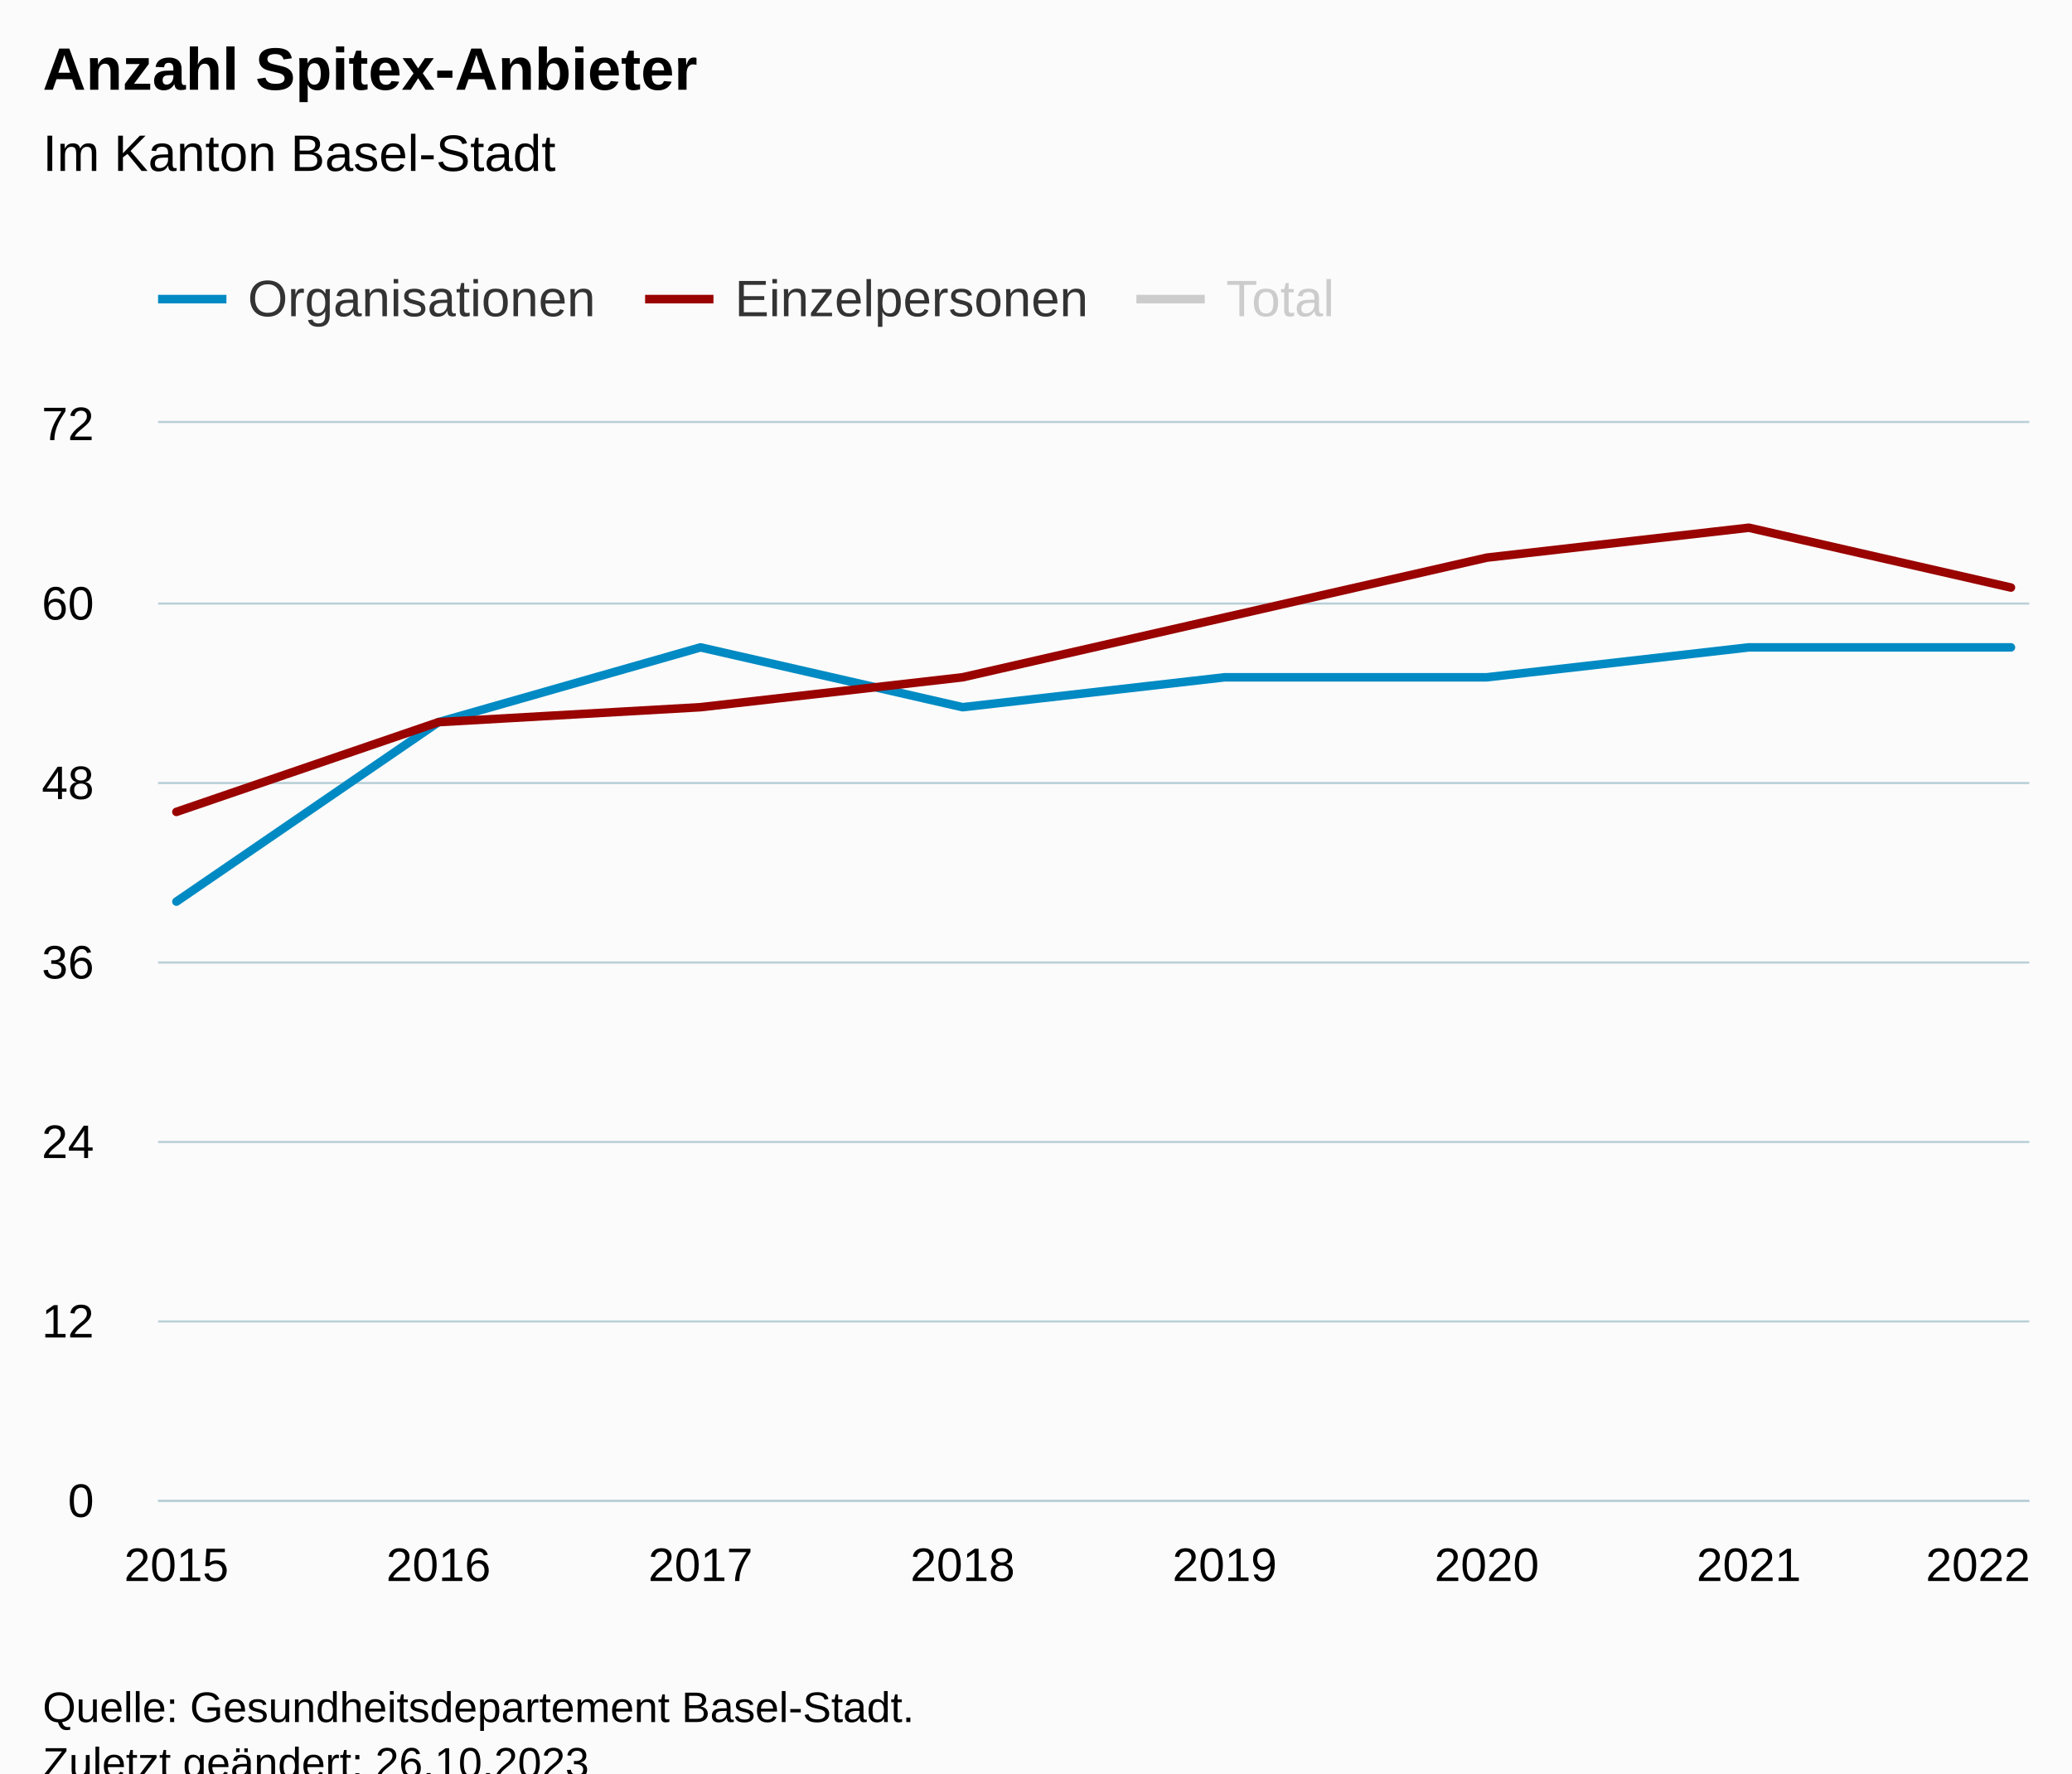
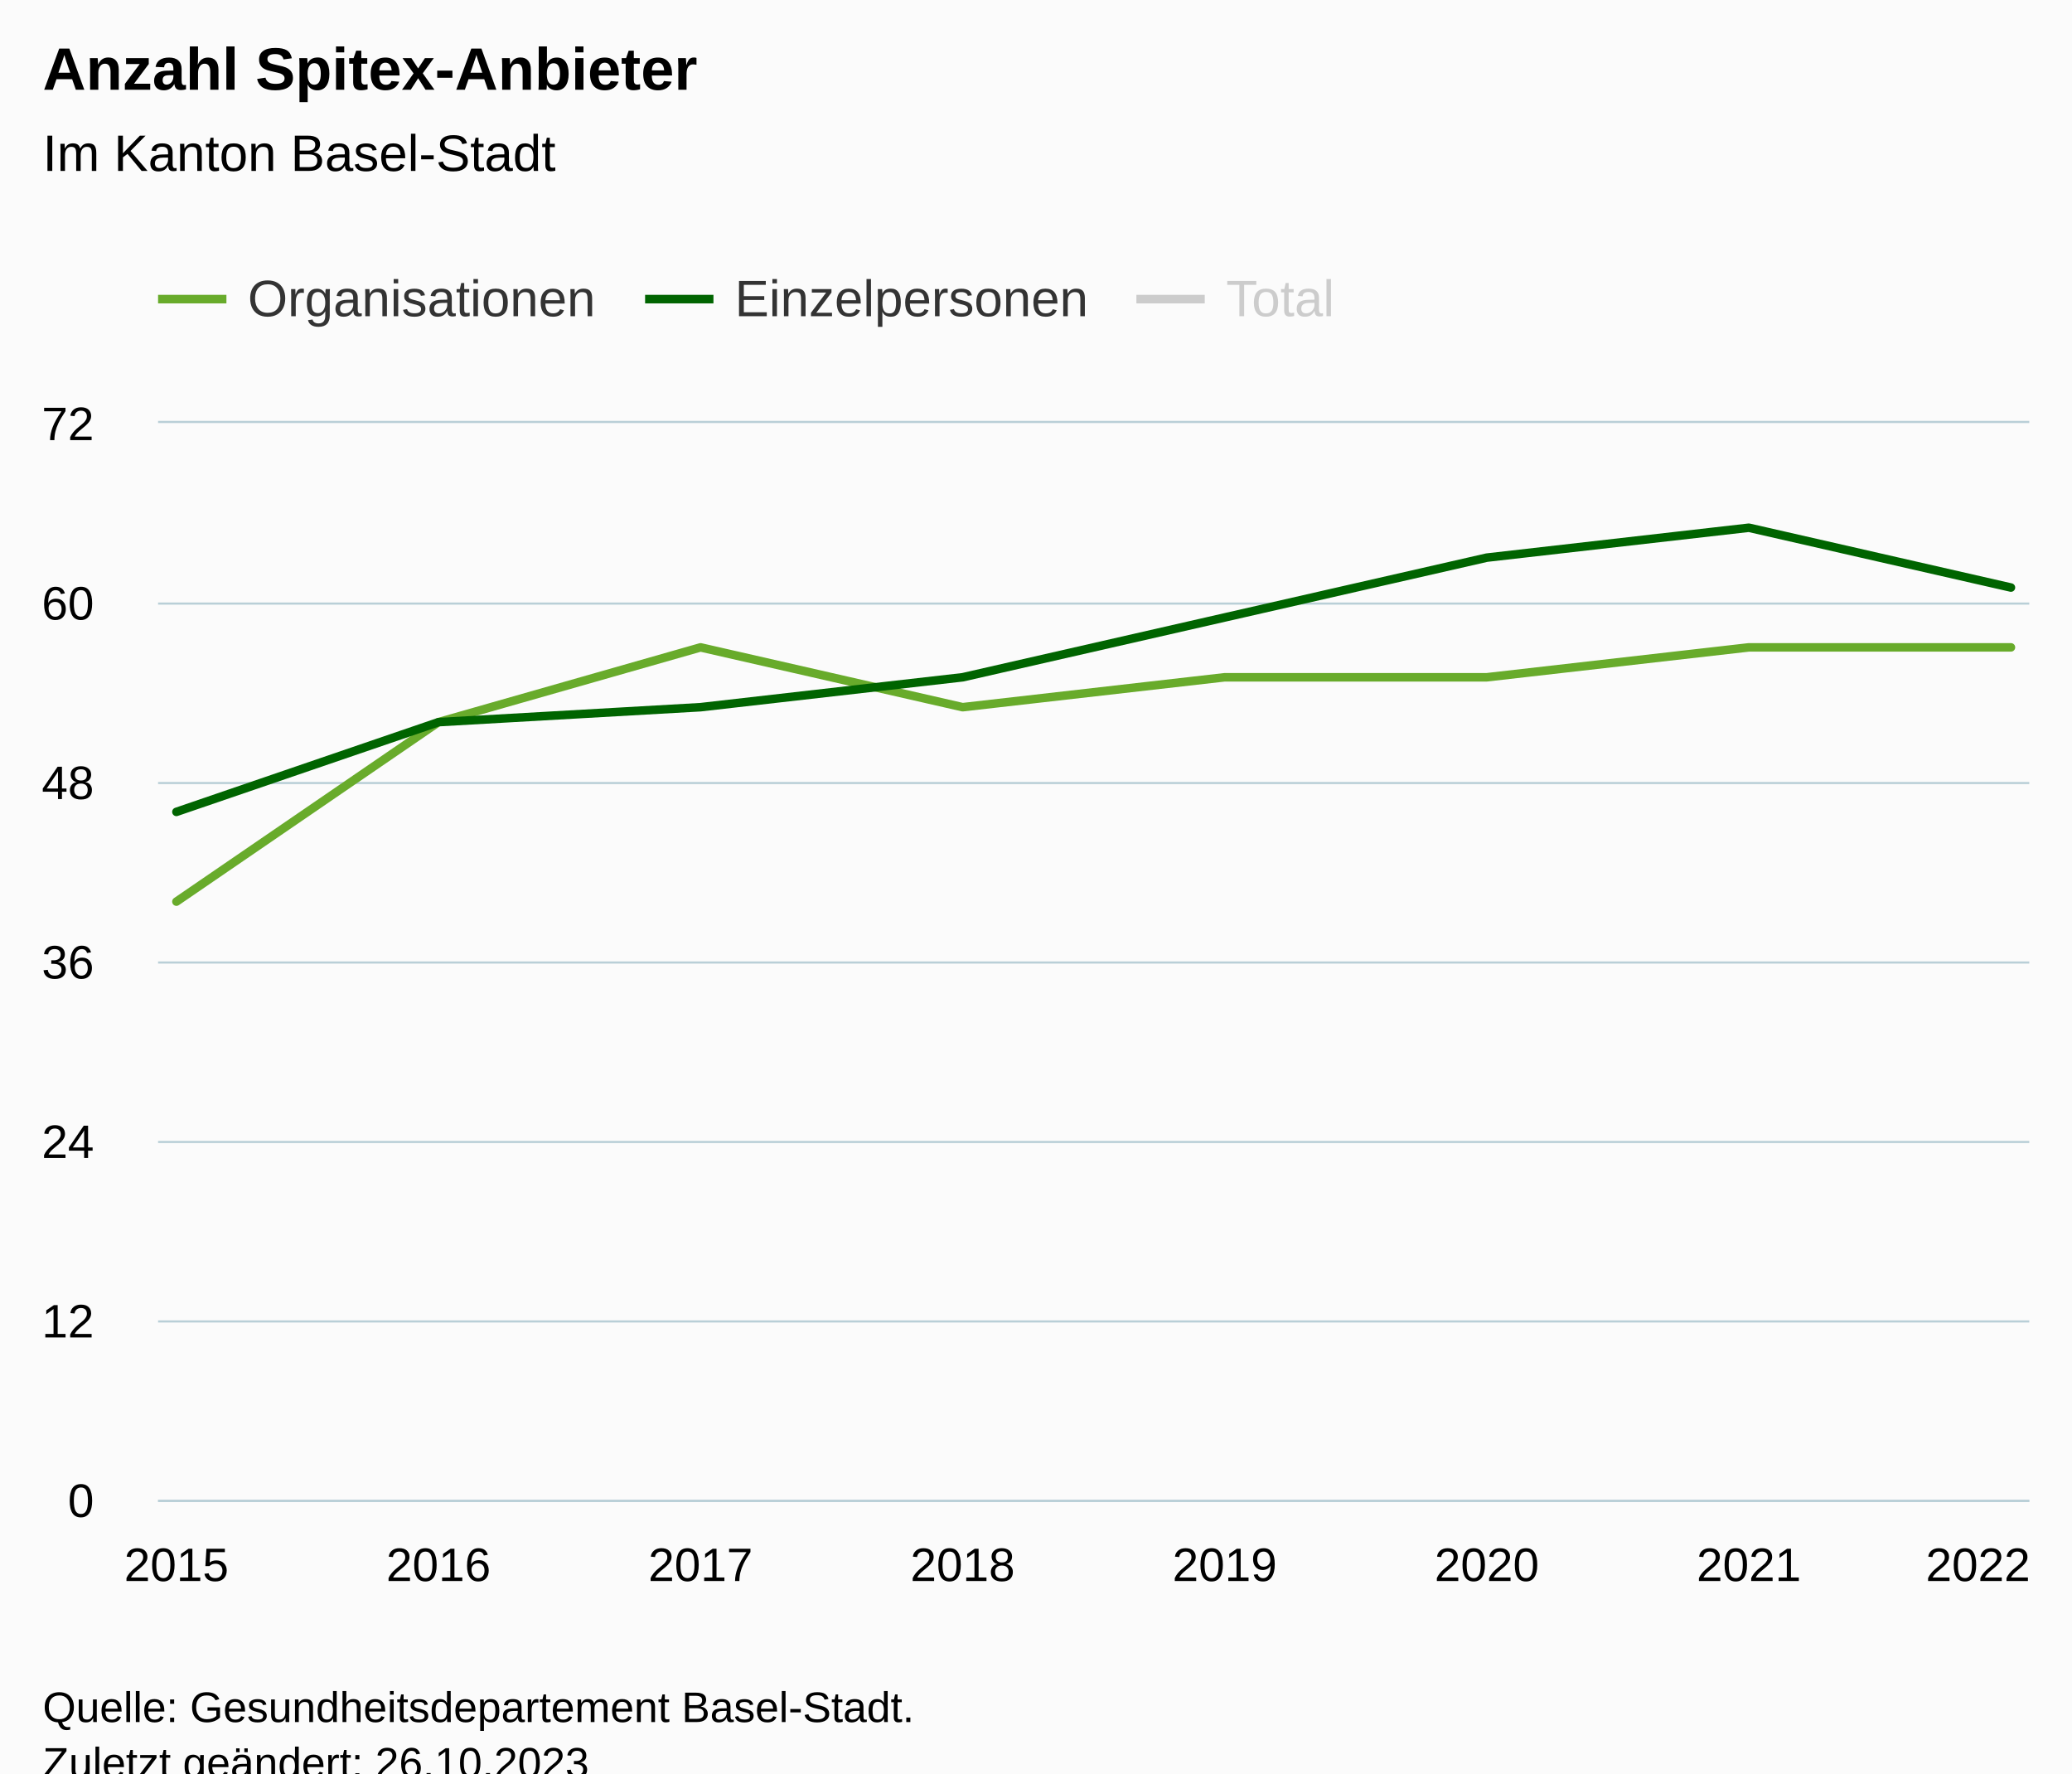
<svg xmlns="http://www.w3.org/2000/svg" version="1.1" class="highcharts-root" style="font-family:Arial;font-size:12px;" viewBox="0 0 485 415">
  <defs>
-     <clipPath id="highcharts-tbbf64u-31-">
+     <clipPath id="highcharts-n6x6r99-31-">
      <rect x="0" y="0" width="438" height="252" fill="none" />
    </clipPath>
-     <clipPath id="highcharts-tbbf64u-40-">
+     <clipPath id="highcharts-n6x6r99-40-">
      <rect x="0" y="0" width="438" height="252" fill="none" />
    </clipPath>
-     <clipPath id="highcharts-tbbf64u-57-">
+     <clipPath id="highcharts-n6x6r99-57-">
      <rect x="37" y="99" width="438" height="252" fill="none" />
    </clipPath>
  </defs>
  <rect fill="#fbfbfb" class="highcharts-background" x="0" y="0" width="485" height="428" rx="0" ry="0" />
  <rect fill="none" class="highcharts-plot-background" x="37" y="99" width="438" height="252" />
  <g class="highcharts-pane-group" data-z-index="0" />
  <g class="highcharts-grid highcharts-xaxis-grid" data-z-index="1">
    <path fill="none" data-z-index="1" class="highcharts-grid-line" d="M 40.5 99 L 40.5 351" opacity="1" />
    <path fill="none" data-z-index="1" class="highcharts-grid-line" d="M 102.5 99 L 102.5 351" opacity="1" />
    <path fill="none" data-z-index="1" class="highcharts-grid-line" d="M 163.5 99 L 163.5 351" opacity="1" />
    <path fill="none" data-z-index="1" class="highcharts-grid-line" d="M 224.5 99 L 224.5 351" opacity="1" />
    <path fill="none" data-z-index="1" class="highcharts-grid-line" d="M 286.5 99 L 286.5 351" opacity="1" />
    <path fill="none" data-z-index="1" class="highcharts-grid-line" d="M 347.5 99 L 347.5 351" opacity="1" />
    <path fill="none" data-z-index="1" class="highcharts-grid-line" d="M 408.5 99 L 408.5 351" opacity="1" />
    <path fill="none" data-z-index="1" class="highcharts-grid-line" d="M 470.5 99 L 470.5 351" opacity="1" />
  </g>
  <g class="highcharts-grid highcharts-yaxis-grid" data-z-index="1">
    <path fill="none" stroke="#B9CFD7" stroke-width="0.5" data-z-index="1" class="highcharts-grid-line" d="M 37 351.25 L 475 351.25" opacity="1" />
    <path fill="none" stroke="#B9CFD7" stroke-width="0.5" data-z-index="1" class="highcharts-grid-line" d="M 37 309.25 L 475 309.25" opacity="1" />
    <path fill="none" stroke="#B9CFD7" stroke-width="0.5" data-z-index="1" class="highcharts-grid-line" d="M 37 267.25 L 475 267.25" opacity="1" />
    <path fill="none" stroke="#B9CFD7" stroke-width="0.5" data-z-index="1" class="highcharts-grid-line" d="M 37 225.25 L 475 225.25" opacity="1" />
    <path fill="none" stroke="#B9CFD7" stroke-width="0.5" data-z-index="1" class="highcharts-grid-line" d="M 37 183.25 L 475 183.25" opacity="1" />
    <path fill="none" stroke="#B9CFD7" stroke-width="0.5" data-z-index="1" class="highcharts-grid-line" d="M 37 141.25 L 475 141.25" opacity="1" />
    <path fill="none" stroke="#B9CFD7" stroke-width="0.5" data-z-index="1" class="highcharts-grid-line" d="M 37 98.75 L 475 98.75" opacity="1" />
  </g>
  <rect fill="none" class="highcharts-plot-border" data-z-index="1" x="37" y="99" width="438" height="252" />
  <g class="highcharts-axis highcharts-xaxis" data-z-index="2">
    <path fill="none" class="highcharts-axis-line" stroke="#B9CFD7" stroke-width="0.5" data-z-index="7" d="M 37 351.25 L 475 351.25" />
  </g>
  <g class="highcharts-axis highcharts-yaxis" data-z-index="2">
    <path fill="none" class="highcharts-axis-line" data-z-index="7" d="M 37 99 L 37 351" />
  </g>
  <g class="highcharts-series-group" data-z-index="3">
-     <g class="highcharts-series highcharts-series-0 highcharts-line-series" data-z-index="0.1" opacity="1" transform="translate(37,99) scale(1 1)" clip-path="url(#highcharts-tbbf64u-40-)">
-       <path fill="none" d="M 4.294 112 L 65.639 70 L 126.983 52.5 L 188.328 66.5 L 249.672 59.5 L 311.017 59.5 L 372.361 52.5 L 433.706 52.5" class="highcharts-graph" data-z-index="1" stroke="#008AC3" stroke-width="2" stroke-linejoin="round" stroke-linecap="round" />
+     <g class="highcharts-series highcharts-series-0 highcharts-line-series" data-z-index="0.1" opacity="1" transform="translate(37,99) scale(1 1)" clip-path="url(#highcharts-n6x6r99-40-)">
+       <path fill="none" d="M 4.294 112 L 65.639 70 L 126.983 52.5 L 188.328 66.5 L 249.672 59.5 L 311.017 59.5 L 372.361 52.5 L 433.706 52.5" class="highcharts-graph" data-z-index="1" stroke="#68ab2b" stroke-width="2" stroke-linejoin="round" stroke-linecap="round" />
    </g>
    <g class="highcharts-markers highcharts-series-0 highcharts-line-series" data-z-index="0.1" opacity="1" transform="translate(37,99) scale(1 1)" clip-path="none" />
-     <g class="highcharts-series highcharts-series-1 highcharts-line-series" data-z-index="0.1" opacity="1" transform="translate(37,99) scale(1 1)" clip-path="url(#highcharts-tbbf64u-40-)">
-       <path fill="none" d="M 4.294 91 L 65.639 70 L 126.983 66.5 L 188.328 59.5 L 249.672 45.5 L 311.017 31.5 L 372.361 24.5 L 433.706 38.5" class="highcharts-graph" data-z-index="1" stroke="#990300" stroke-width="2" stroke-linejoin="round" stroke-linecap="round" />
+     <g class="highcharts-series highcharts-series-1 highcharts-line-series" data-z-index="0.1" opacity="1" transform="translate(37,99) scale(1 1)" clip-path="url(#highcharts-n6x6r99-40-)">
+       <path fill="none" d="M 4.294 91 L 65.639 70 L 126.983 66.5 L 188.328 59.5 L 249.672 45.5 L 311.017 31.5 L 372.361 24.5 L 433.706 38.5" class="highcharts-graph" data-z-index="1" stroke="#006400" stroke-width="2" stroke-linejoin="round" stroke-linecap="round" />
    </g>
    <g class="highcharts-markers highcharts-series-1 highcharts-line-series" data-z-index="0.1" opacity="1" transform="translate(37,99) scale(1 1)" clip-path="none" />
-     <g class="highcharts-series highcharts-series-2 highcharts-line-series" visibility="hidden" data-z-index="0.1" opacity="1" transform="translate(37,99) scale(1 1)" clip-path="url(#highcharts-tbbf64u-40-)">
-       <path fill="none" d="M 4.294 -49 L 65.639 -112 L 126.983 -133 L 188.328 -126 L 249.672 -147 L 311.017 -161 L 372.361 -175 L 433.706 -161" class="highcharts-graph" data-z-index="1" stroke="#010101" stroke-width="2" stroke-linejoin="round" stroke-linecap="round" />
+     <g class="highcharts-series highcharts-series-2 highcharts-line-series" visibility="hidden" data-z-index="0.1" opacity="1" transform="translate(37,99) scale(1 1)" clip-path="url(#highcharts-n6x6r99-40-)">
+       <path fill="none" d="M 4.294 -49 L 65.639 -112 L 126.983 -133 L 188.328 -126 L 249.672 -147 L 311.017 -161 L 372.361 -175 L 433.706 -161" class="highcharts-graph" data-z-index="1" stroke="black" stroke-width="2" stroke-linejoin="round" stroke-linecap="round" />
    </g>
    <g class="highcharts-markers highcharts-series-2 highcharts-line-series" visibility="hidden" data-z-index="0.1" opacity="1" transform="translate(37,99) scale(1 1)" clip-path="none" />
  </g>
  <text x="10" text-anchor="start" class="highcharts-title" data-z-index="4" style="color:#000000;font-size:14px;font-weight:bold;fill:#000000;" y="21">
    <tspan>Anzahl Spitex-Anbieter</tspan>
  </text>
  <text x="10" text-anchor="start" class="highcharts-subtitle" data-z-index="4" style="color:#000000;font-size:12px;font-weight:normal;fill:#000000;" y="40">
    <tspan>Im Kanton Basel-Stadt</tspan>
  </text>
  <text x="10" text-anchor="start" class="highcharts-caption" data-z-index="4" style="color:#666666;fill:#666666;" y="385" />
  <g class="highcharts-legend" data-z-index="7" transform="translate(29,56)">
    <rect fill="none" class="highcharts-legend-box" rx="0" ry="0" x="0" y="0" width="293" height="31" visibility="visible" />
    <g data-z-index="1">
      <g>
        <g class="highcharts-legend-item highcharts-line-series highcharts-color-undefined highcharts-series-0" data-z-index="1" transform="translate(8,3)">
-           <path fill="none" d="M 0 11 L 16 11" class="highcharts-graph" stroke="#008AC3" stroke-width="2" />
+           <path fill="none" d="M 0 11 L 16 11" class="highcharts-graph" stroke="#68ab2b" stroke-width="2" />
          <text x="21" style="color:#333333;cursor:pointer;font-size:12px;font-weight:normal;fill:#333333;" text-anchor="start" data-z-index="2" y="15">
            <tspan>Organisationen</tspan>
          </text>
        </g>
        <g class="highcharts-legend-item highcharts-line-series highcharts-color-undefined highcharts-series-1" data-z-index="1" transform="translate(122,3)">
-           <path fill="none" d="M 0 11 L 16 11" class="highcharts-graph" stroke="#990300" stroke-width="2" />
+           <path fill="none" d="M 0 11 L 16 11" class="highcharts-graph" stroke="#006400" stroke-width="2" />
          <text x="21" y="15" style="color:#333333;cursor:pointer;font-size:12px;font-weight:normal;fill:#333333;" text-anchor="start" data-z-index="2">
            <tspan>Einzelpersonen</tspan>
          </text>
        </g>
        <g class="highcharts-legend-item highcharts-line-series highcharts-color-undefined highcharts-series-2 highcharts-legend-item-hidden" data-z-index="1" transform="translate(237,3)">
          <path fill="none" d="M 0 11 L 16 11" class="highcharts-graph" stroke="#cccccc" stroke-width="2" />
          <text x="21" y="15" style="color:#cccccc;cursor:pointer;font-size:12px;font-weight:normal;fill:#cccccc;" text-anchor="start" data-z-index="2">
            <tspan>Total</tspan>
          </text>
        </g>
      </g>
    </g>
  </g>
  <g class="highcharts-axis-labels highcharts-xaxis-labels" data-z-index="7">
    <text x="41.294" style="color:#000000;cursor:default;font-size:11px;fill:#000000;" text-anchor="middle" transform="translate(0,0)" y="370" opacity="1">2015</text>
    <text x="102.639" style="color:#000000;cursor:default;font-size:11px;fill:#000000;" text-anchor="middle" transform="translate(0,0)" y="370" opacity="1">2016</text>
    <text x="163.983" style="color:#000000;cursor:default;font-size:11px;fill:#000000;" text-anchor="middle" transform="translate(0,0)" y="370" opacity="1">2017</text>
    <text x="225.328" style="color:#000000;cursor:default;font-size:11px;fill:#000000;" text-anchor="middle" transform="translate(0,0)" y="370" opacity="1">2018</text>
    <text x="286.672" style="color:#000000;cursor:default;font-size:11px;fill:#000000;" text-anchor="middle" transform="translate(0,0)" y="370" opacity="1">2019</text>
    <text x="348.017" style="color:#000000;cursor:default;font-size:11px;fill:#000000;" text-anchor="middle" transform="translate(0,0)" y="370" opacity="1">2020</text>
    <text x="409.361" style="color:#000000;cursor:default;font-size:11px;fill:#000000;" text-anchor="middle" transform="translate(0,0)" y="370" opacity="1">2021</text>
    <text x="463" style="color:#000000;cursor:default;font-size:11px;fill:#000000;" text-anchor="middle" transform="translate(0,0)" y="370" opacity="1">2022</text>
  </g>
  <g class="highcharts-axis-labels highcharts-yaxis-labels" data-z-index="7">
    <text x="22" style="color:#000000;cursor:default;font-size:11px;fill:#000000;" text-anchor="end" transform="translate(0,0)" y="355" opacity="1">0</text>
    <text x="22" style="color:#000000;cursor:default;font-size:11px;fill:#000000;" text-anchor="end" transform="translate(0,0)" y="313" opacity="1">12</text>
    <text x="22" style="color:#000000;cursor:default;font-size:11px;fill:#000000;" text-anchor="end" transform="translate(0,0)" y="271" opacity="1">24</text>
    <text x="22" style="color:#000000;cursor:default;font-size:11px;fill:#000000;" text-anchor="end" transform="translate(0,0)" y="229" opacity="1">36</text>
    <text x="22" style="color:#000000;cursor:default;font-size:11px;fill:#000000;" text-anchor="end" transform="translate(0,0)" y="187" opacity="1">48</text>
    <text x="22" style="color:#000000;cursor:default;font-size:11px;fill:#000000;" text-anchor="end" transform="translate(0,0)" y="145" opacity="1">60</text>
    <text x="22" style="color:#000000;cursor:default;font-size:11px;fill:#000000;" text-anchor="end" transform="translate(0,0)" y="103" opacity="1">72</text>
  </g>
  <text x="10" class="highcharts-credits" text-anchor="start" data-z-index="8" style="cursor:default;color:#000000;font-size:10px;fill:#000000;" y="403">
    <tspan>Quelle: Gesundheitsdepartement Basel-Stadt.</tspan>
    <tspan x="10" dy="13">Zuletzt geändert: 26.10.2023</tspan>
  </text>
-   <g class="highcharts-control-points" data-z-index="99" clip-path="url(#highcharts-tbbf64u-57-)" />
+   <g class="highcharts-control-points" data-z-index="99" clip-path="url(#highcharts-n6x6r99-57-)" />
</svg>
